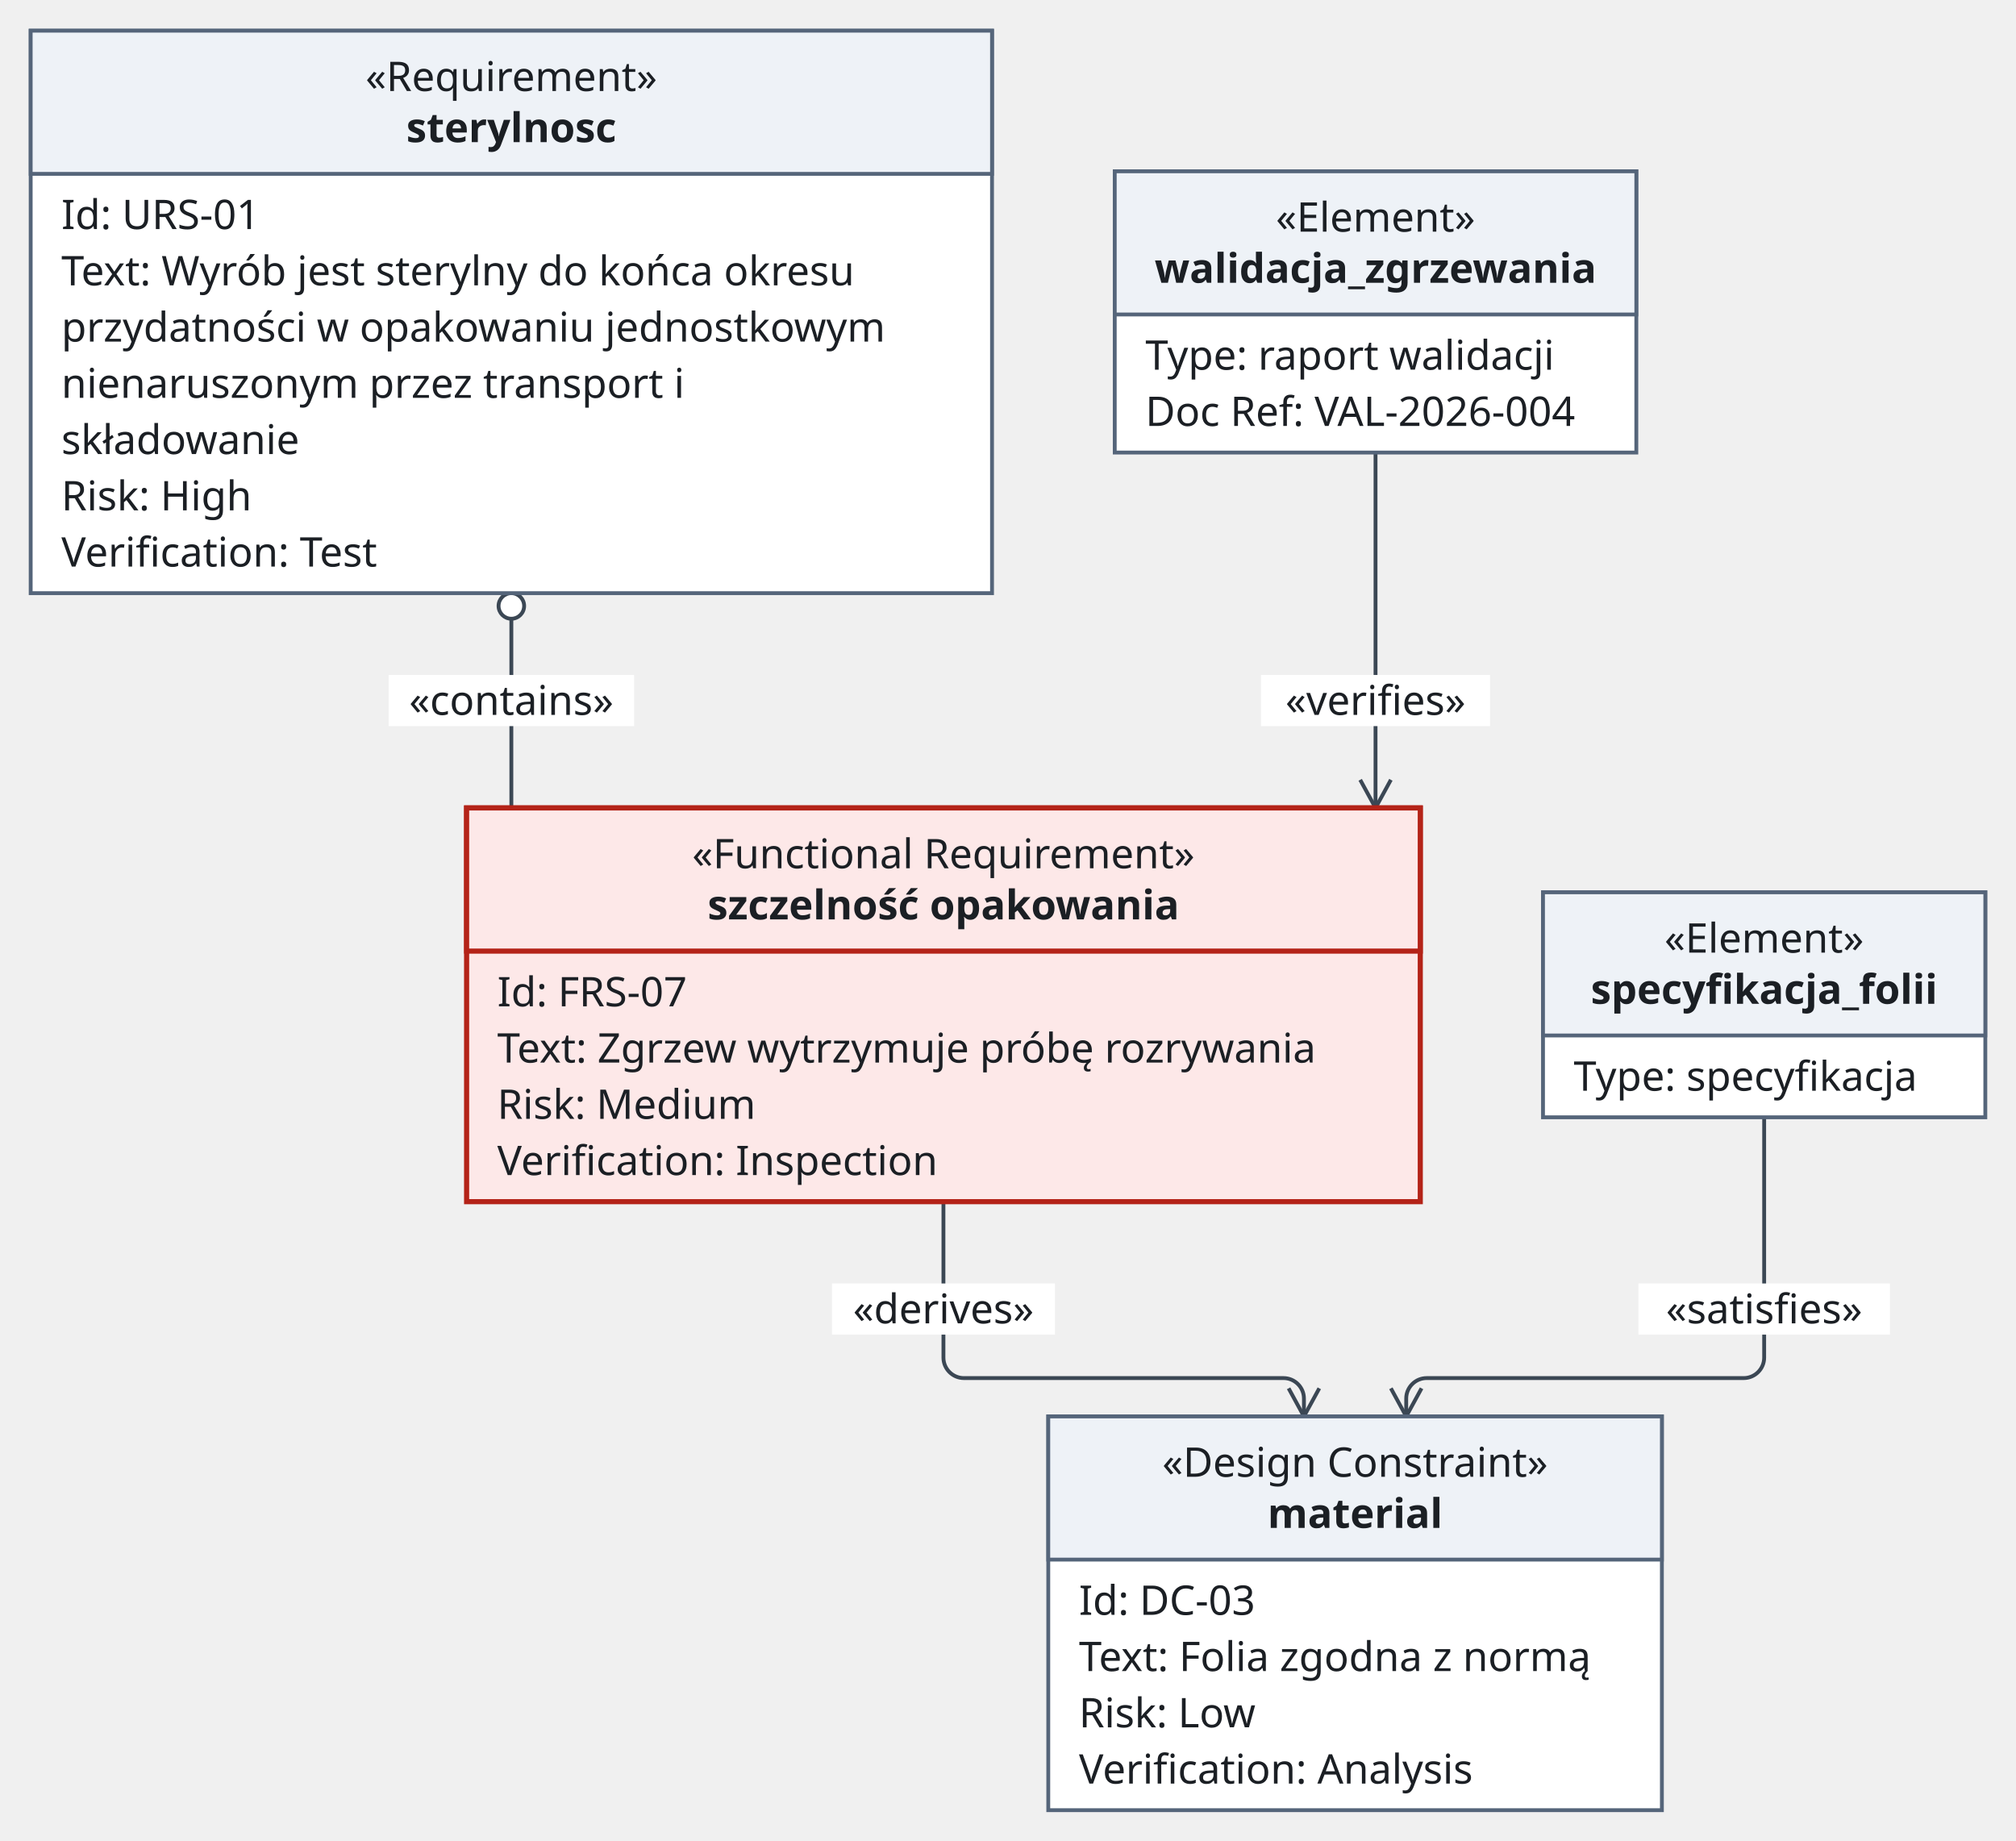
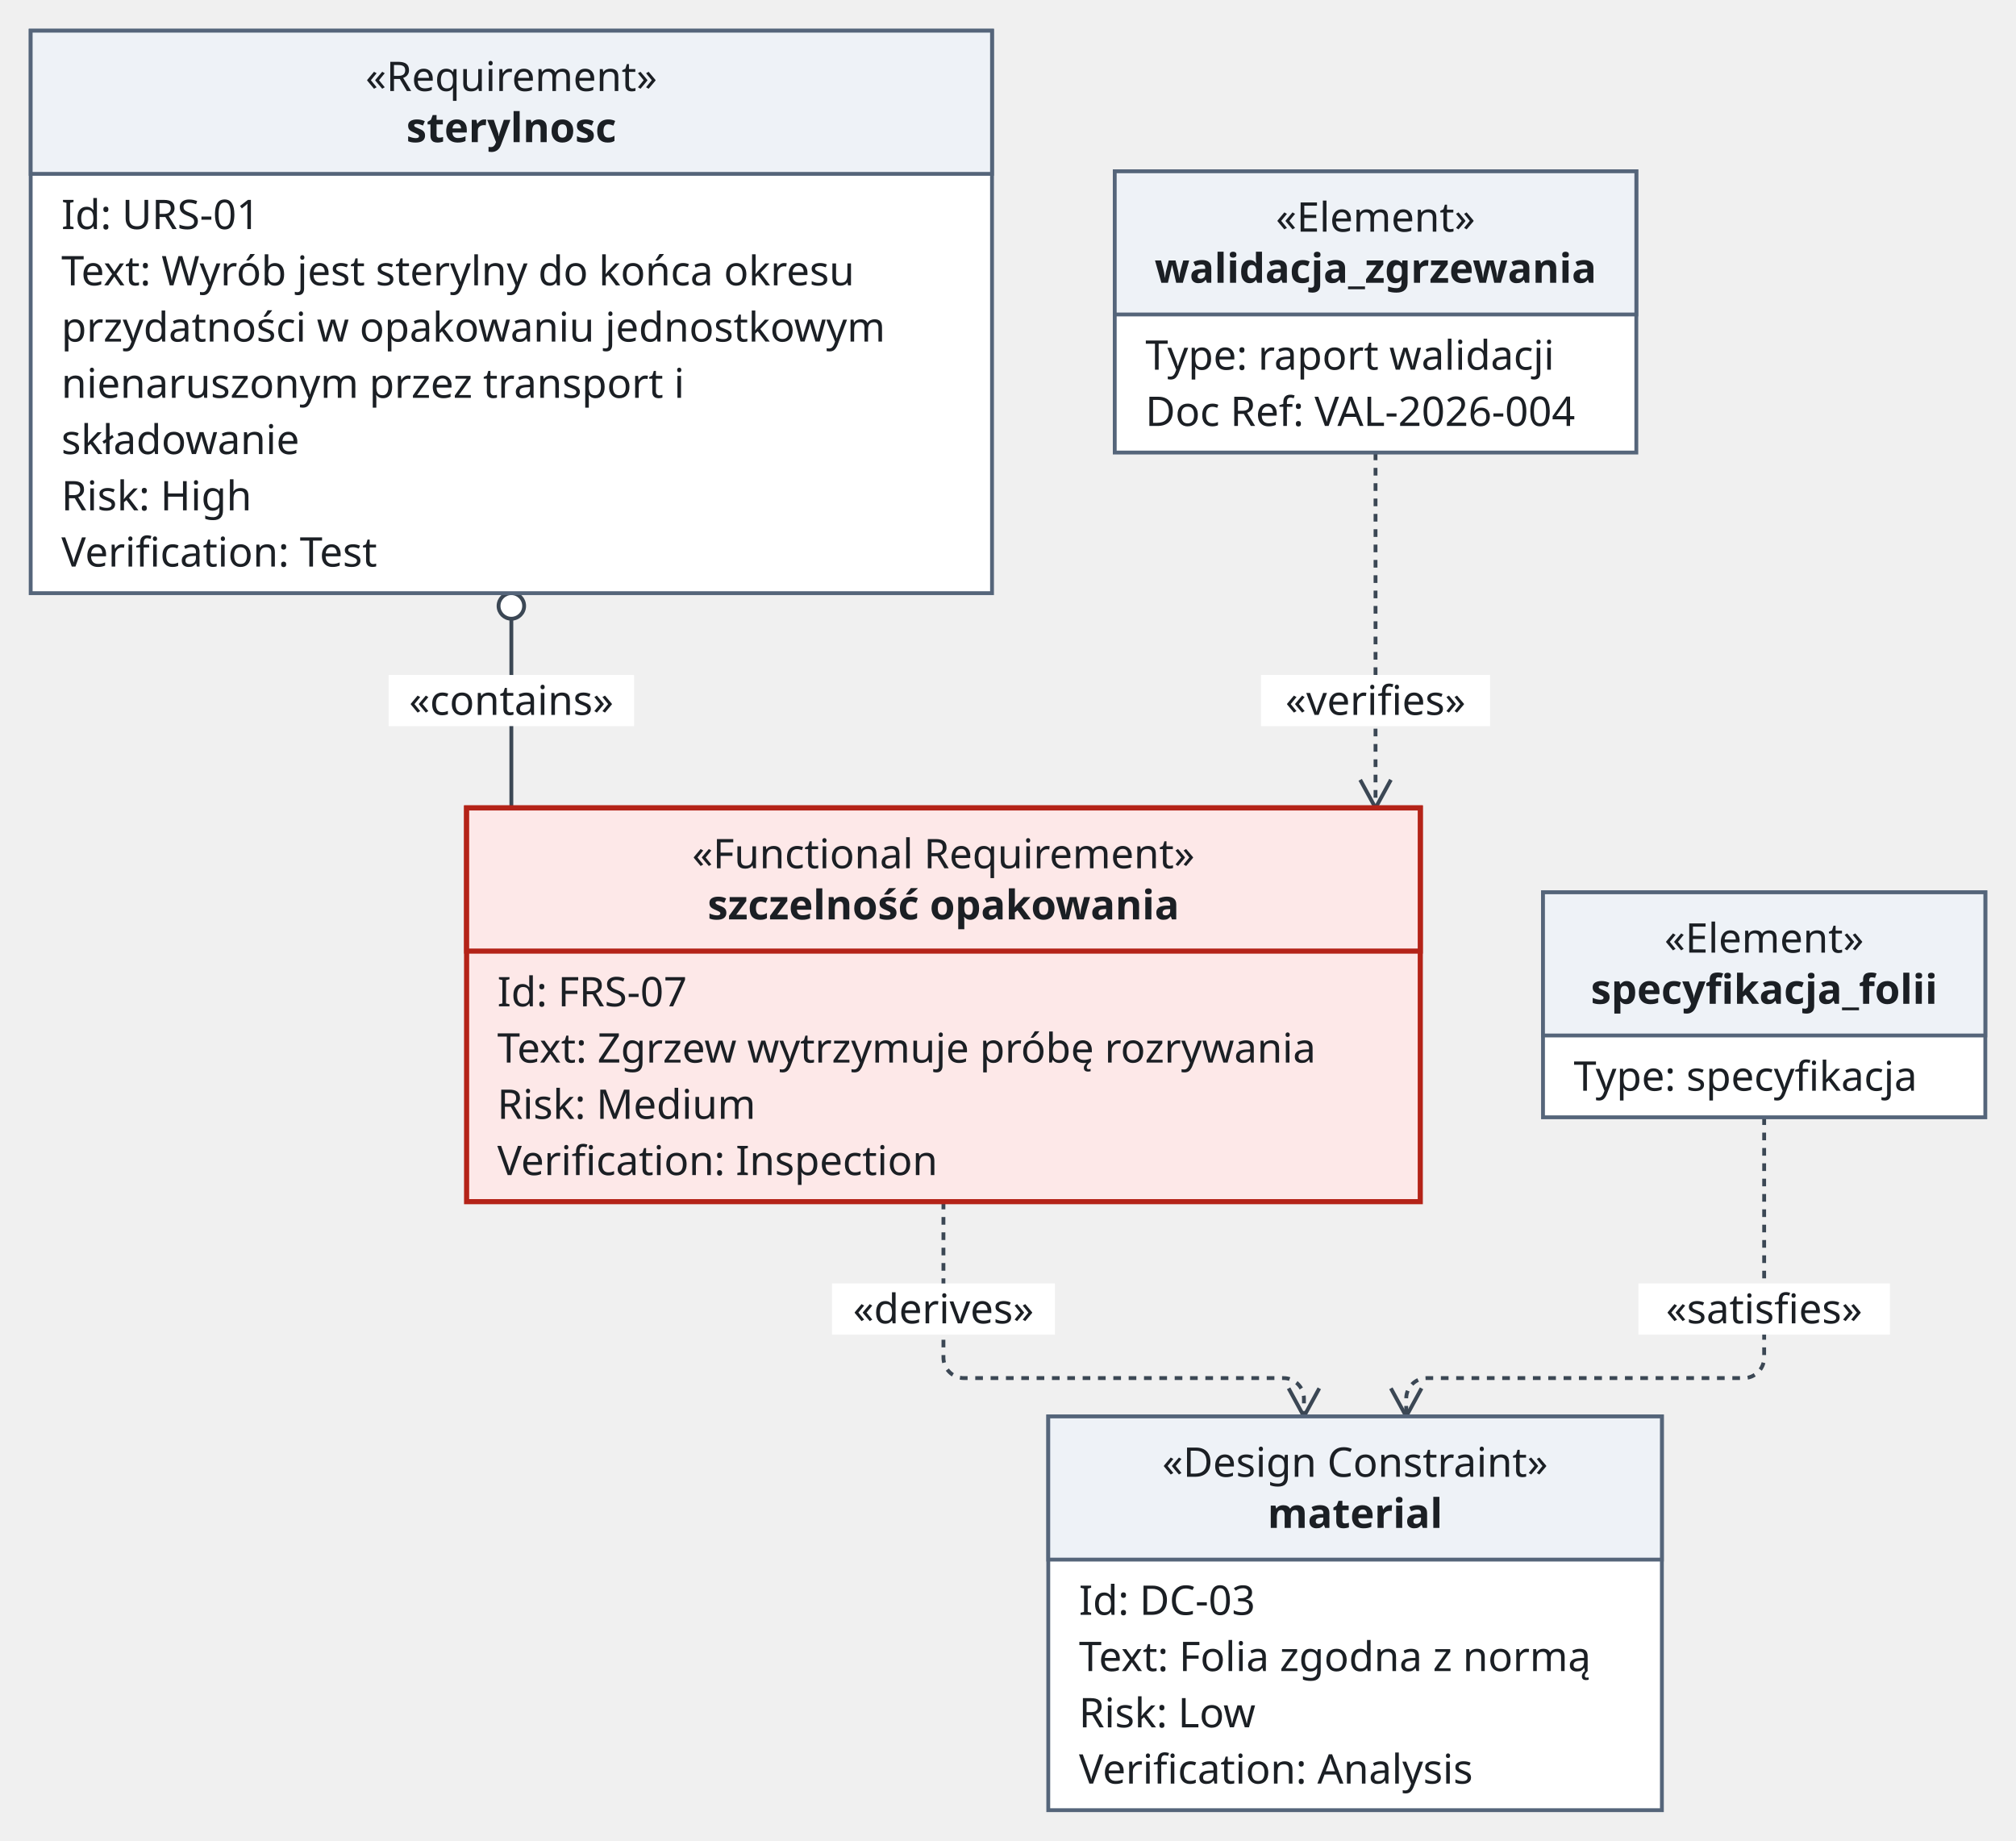
<svg xmlns="http://www.w3.org/2000/svg" version="1.1" width="788.5" height="720" viewBox="-12 -12 788.5 720" role="img" font-family="Recursive, sans-serif" font-size="16">
  <path class="edge" d="M188 229 L188 304" fill="none" stroke="#3b4754" stroke-width="1.5" />
-   <path class="edge" d="M357 458 L357 512 L357 519 C357 523.4 360.6 527 365 527 L490 527 C494.4 527 498 530.6 498 535 L498 542" fill="none" stroke="#3b4754" stroke-width="1.5" />
-   <path class="edge" d="M526 165 L526 304" fill="none" stroke="#3b4754" stroke-width="1.5" />
-   <path class="edge" d="M678 425 L678 512 L678 519 C678 523.4 674.4 527 670 527 L546 527 C541.6 527 538 530.6 538 535 L538 542" fill="none" stroke="#3b4754" stroke-width="1.5" />
+   <path class="edge" d="M357 458 L357 512 L357 519 C357 523.4 360.6 527 365 527 L490 527 C494.4 527 498 530.6 498 535 L498 542" fill="none" stroke="#3b4754" stroke-width="1.5" stroke-dasharray="3 3" />
+   <path class="edge" d="M526 165 L526 304" fill="none" stroke="#3b4754" stroke-width="1.5" stroke-dasharray="3 3" />
+   <path class="edge" d="M678 425 L678 512 L678 519 C678 523.4 674.4 527 670 527 L546 527 C541.6 527 538 530.6 538 535 L538 542" fill="none" stroke="#3b4754" stroke-width="1.5" stroke-dasharray="3 3" />
  <rect class="edge-label-background" x="140" y="252" width="96" height="20" fill="#ffffff" />
  <rect class="edge-label-background" x="313.4" y="490" width="87.2" height="20" fill="#ffffff" />
  <rect class="edge-label-background" x="481.2" y="252" width="89.6" height="20" fill="#ffffff" />
  <rect class="edge-label-background" x="628.8" y="490" width="98.4" height="20" fill="#ffffff" />
  <circle class="arrowhead" cx="188" cy="225" r="5" fill="#ffffff" stroke="#3b4754" stroke-width="1.5" />
  <line class="arrowhead" x1="498" y1="542" x2="504" y2="531" fill="none" stroke="#3b4754" stroke-width="1.5" />
  <line class="arrowhead" x1="498" y1="542" x2="492" y2="531" fill="none" stroke="#3b4754" stroke-width="1.5" />
  <line class="arrowhead" x1="526" y1="304" x2="532" y2="293" fill="none" stroke="#3b4754" stroke-width="1.5" />
  <line class="arrowhead" x1="526" y1="304" x2="520" y2="293" fill="none" stroke="#3b4754" stroke-width="1.5" />
  <line class="arrowhead" x1="538" y1="542" x2="544" y2="531" fill="none" stroke="#3b4754" stroke-width="1.5" />
  <line class="arrowhead" x1="538" y1="542" x2="532" y2="531" fill="none" stroke="#3b4754" stroke-width="1.5" />
  <rect class="node" x="0" y="0" width="376" height="220" fill="#ffffff" stroke="#55657a" stroke-width="1.5" />
  <rect class="node-detail" x="0" y="0" width="376" height="56" fill="#eef2f7" stroke="#55657a" stroke-width="1.5" />
  <rect class="node" x="424" y="55" width="204" height="110" fill="#ffffff" stroke="#55657a" stroke-width="1.5" />
  <rect class="node-detail" x="424" y="55" width="204" height="56" fill="#eef2f7" stroke="#55657a" stroke-width="1.5" />
  <rect class="node" x="170.5" y="304" width="373" height="154" fill="#fde8e8" stroke="#b42318" stroke-width="2" />
  <rect class="node-detail" x="170.5" y="304" width="373" height="56" fill="#fde8e8" stroke="#b42318" stroke-width="2" />
  <rect class="node" x="591.5" y="337" width="173" height="88" fill="#ffffff" stroke="#55657a" stroke-width="1.5" />
  <rect class="node-detail" x="591.5" y="337" width="173" height="56" fill="#eef2f7" stroke="#55657a" stroke-width="1.5" />
  <rect class="node" x="398" y="542" width="240" height="154" fill="#ffffff" stroke="#55657a" stroke-width="1.5" />
  <rect class="node-detail" x="398" y="542" width="240" height="56" fill="#eef2f7" stroke="#55657a" stroke-width="1.5" />
  <text class="node-label" x="188" y="23.6" text-anchor="middle" fill="#1b1f24">«Requirement»</text>
  <text class="node-label" x="188" y="43.6" text-anchor="middle" font-weight="bold" fill="#1b1f24">sterylnosc</text>
  <text class="member" x="12" y="77.6" fill="#1b1f24">Id: URS-01</text>
  <text class="member" x="12" y="99.6" fill="#1b1f24">Text: Wyrób jest sterylny do końca okresu</text>
  <text class="member" x="12" y="121.6" fill="#1b1f24">  przydatności w opakowaniu jednostkowym</text>
  <text class="member" x="12" y="143.6" fill="#1b1f24">  nienaruszonym przez transport i</text>
  <text class="member" x="12" y="165.6" fill="#1b1f24">  składowanie</text>
  <text class="member" x="12" y="187.6" fill="#1b1f24">Risk: High</text>
  <text class="member" x="12" y="209.6" fill="#1b1f24">Verification: Test</text>
  <text class="node-label" x="526" y="78.6" text-anchor="middle" fill="#1b1f24">«Element»</text>
  <text class="node-label" x="526" y="98.6" text-anchor="middle" font-weight="bold" fill="#1b1f24">walidacja_zgrzewania</text>
  <text class="member" x="436" y="132.6" fill="#1b1f24">Type: raport walidacji</text>
  <text class="member" x="436" y="154.6" fill="#1b1f24">Doc Ref: VAL-2026-004</text>
  <text class="node-label" x="357" y="327.6" text-anchor="middle" fill="#1b1f24">«Functional Requirement»</text>
  <text class="node-label" x="357" y="347.6" text-anchor="middle" font-weight="bold" fill="#1b1f24">szczelność opakowania</text>
  <text class="member" x="182.5" y="381.6" fill="#1b1f24">Id: FRS-07</text>
  <text class="member" x="182.5" y="403.6" fill="#1b1f24">Text: Zgrzew wytrzymuje próbę rozrywania</text>
  <text class="member" x="182.5" y="425.6" fill="#1b1f24">Risk: Medium</text>
  <text class="member" x="182.5" y="447.6" fill="#1b1f24">Verification: Inspection</text>
  <text class="node-label" x="678" y="360.6" text-anchor="middle" fill="#1b1f24">«Element»</text>
  <text class="node-label" x="678" y="380.6" text-anchor="middle" font-weight="bold" fill="#1b1f24">specyfikacja_folii</text>
  <text class="member" x="603.5" y="414.6" fill="#1b1f24">Type: specyfikacja</text>
  <text class="node-label" x="518" y="565.6" text-anchor="middle" fill="#1b1f24">«Design Constraint»</text>
  <text class="node-label" x="518" y="585.6" text-anchor="middle" font-weight="bold" fill="#1b1f24">material</text>
  <text class="member" x="410" y="619.6" fill="#1b1f24">Id: DC-03</text>
  <text class="member" x="410" y="641.6" fill="#1b1f24">Text: Folia zgodna z normą</text>
  <text class="member" x="410" y="663.6" fill="#1b1f24">Risk: Low</text>
  <text class="member" x="410" y="685.6" fill="#1b1f24">Verification: Analysis</text>
  <text class="edge-label" x="188" y="267.6" text-anchor="middle" fill="#1b1f24">«contains»</text>
  <text class="edge-label" x="357" y="505.6" text-anchor="middle" fill="#1b1f24">«derives»</text>
  <text class="edge-label" x="526" y="267.6" text-anchor="middle" fill="#1b1f24">«verifies»</text>
  <text class="edge-label" x="678" y="505.6" text-anchor="middle" fill="#1b1f24">«satisfies»</text>
</svg>
